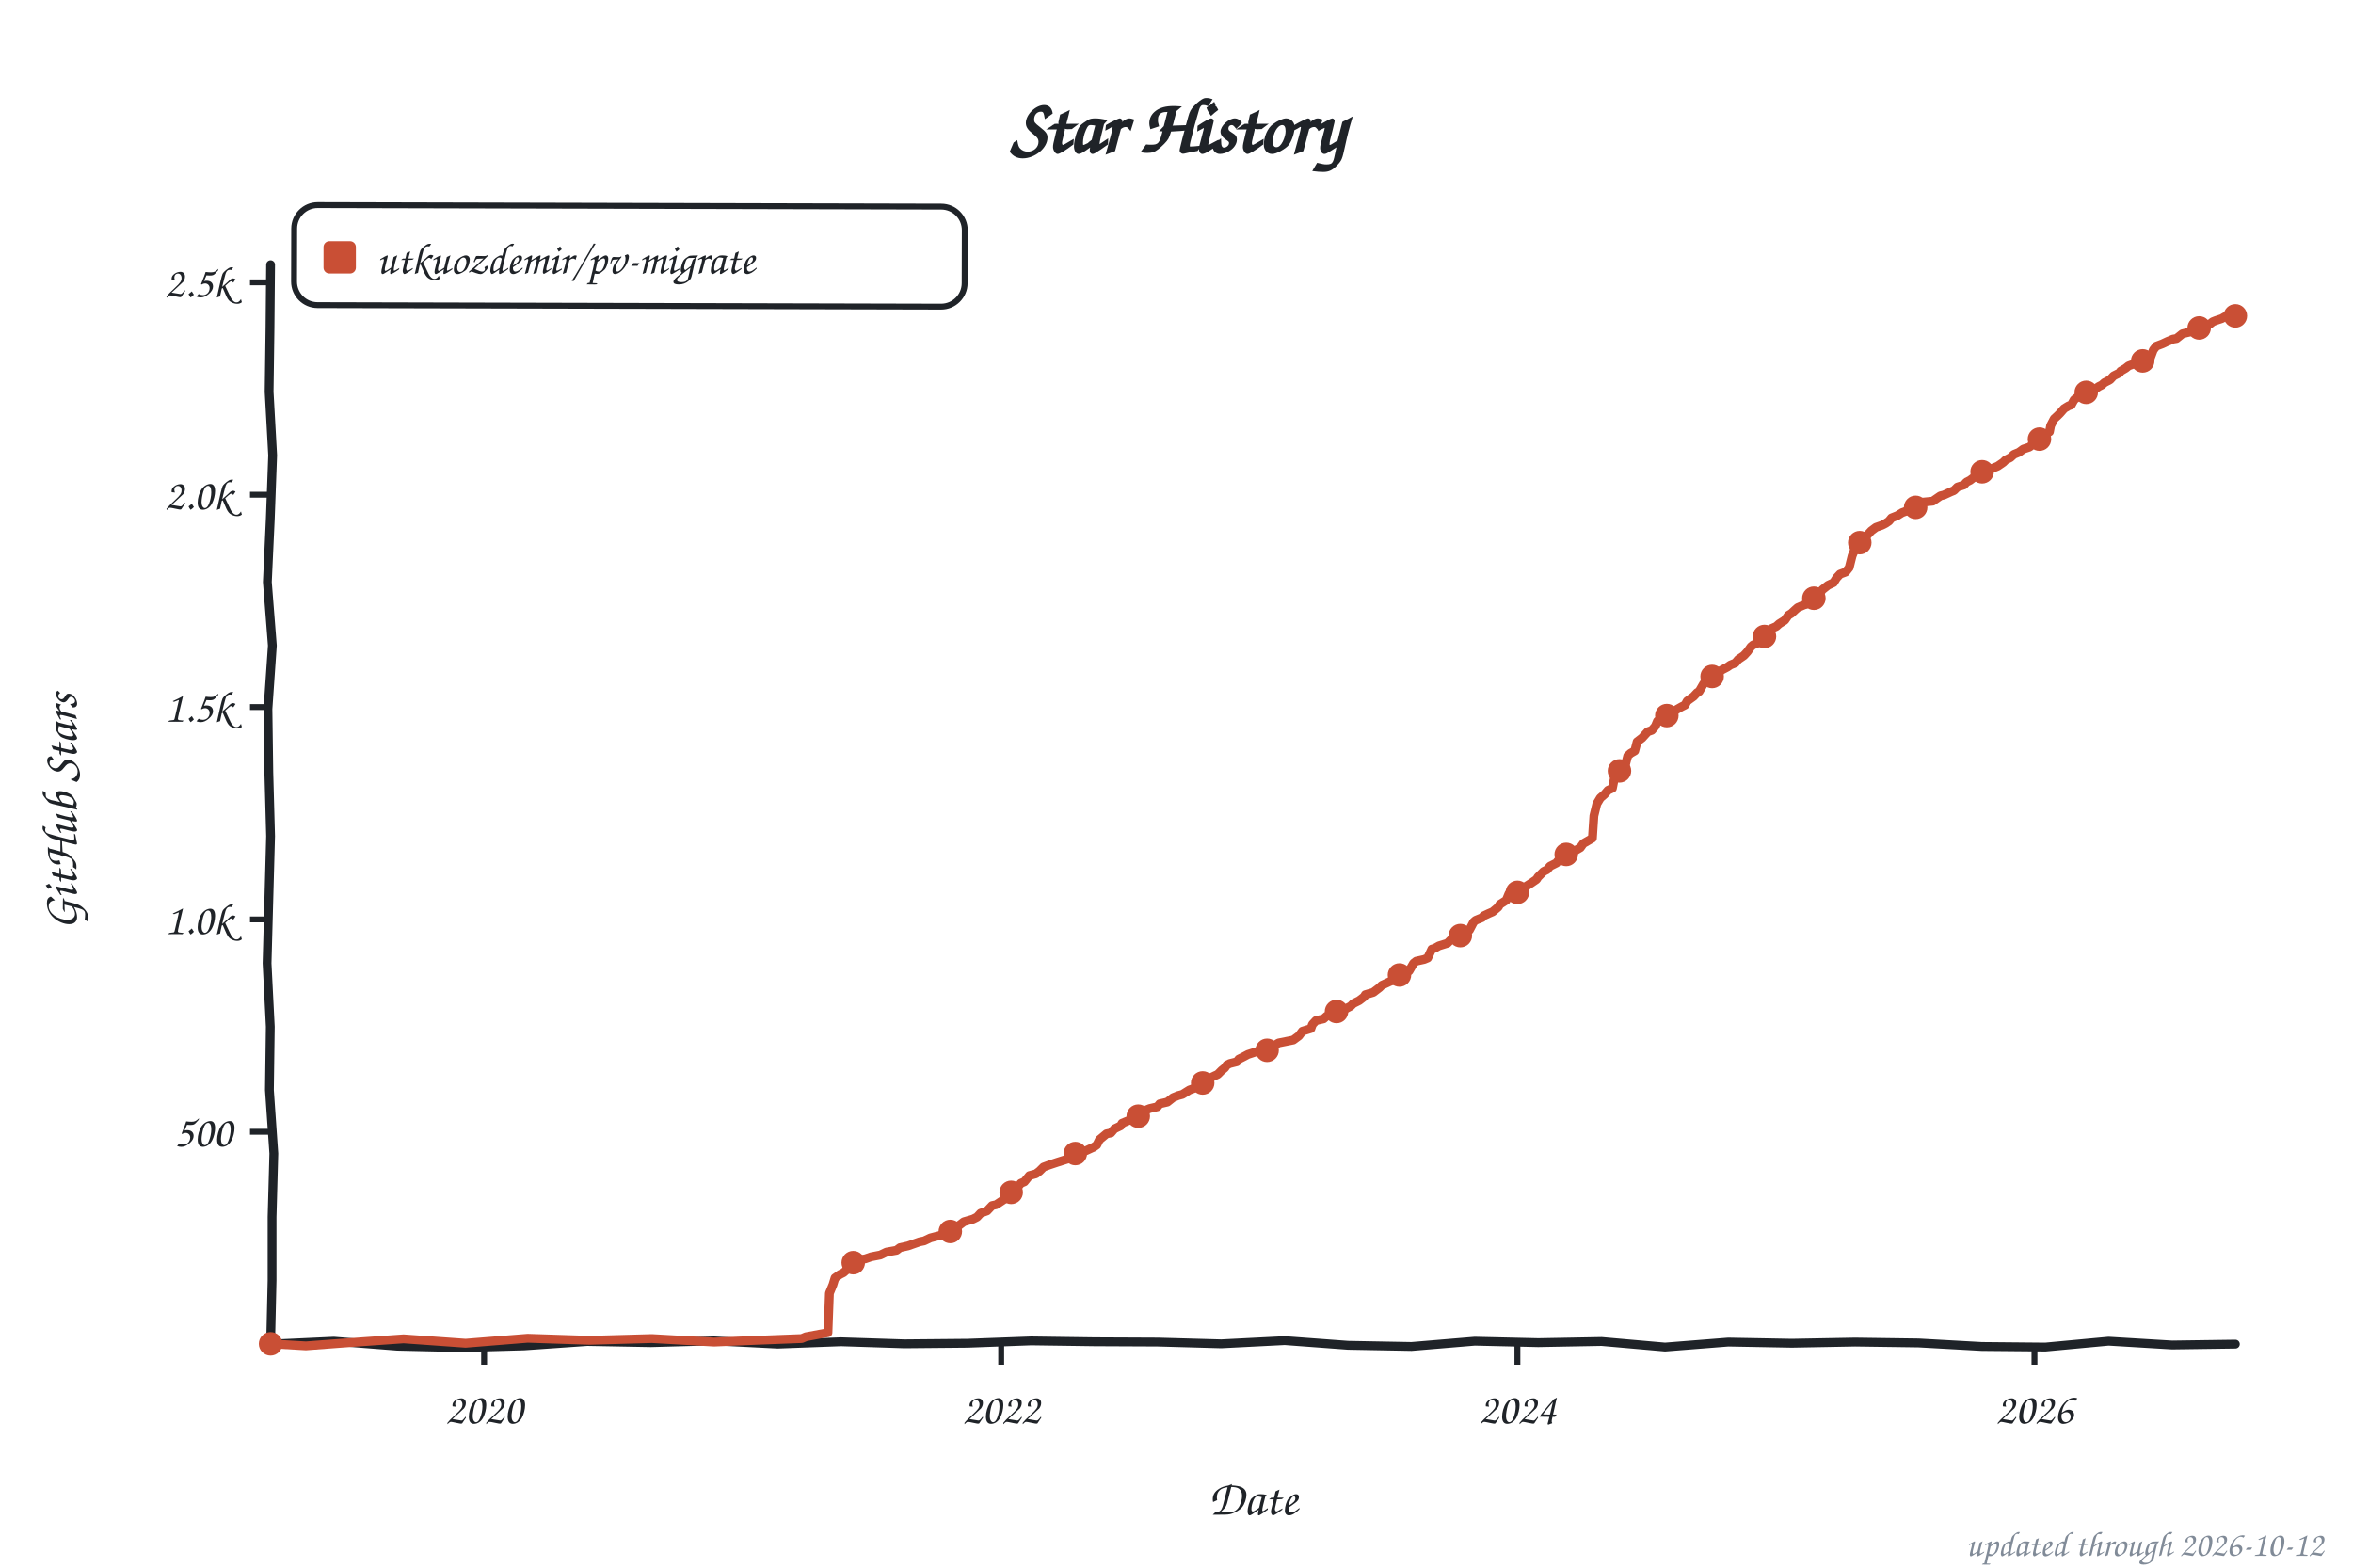
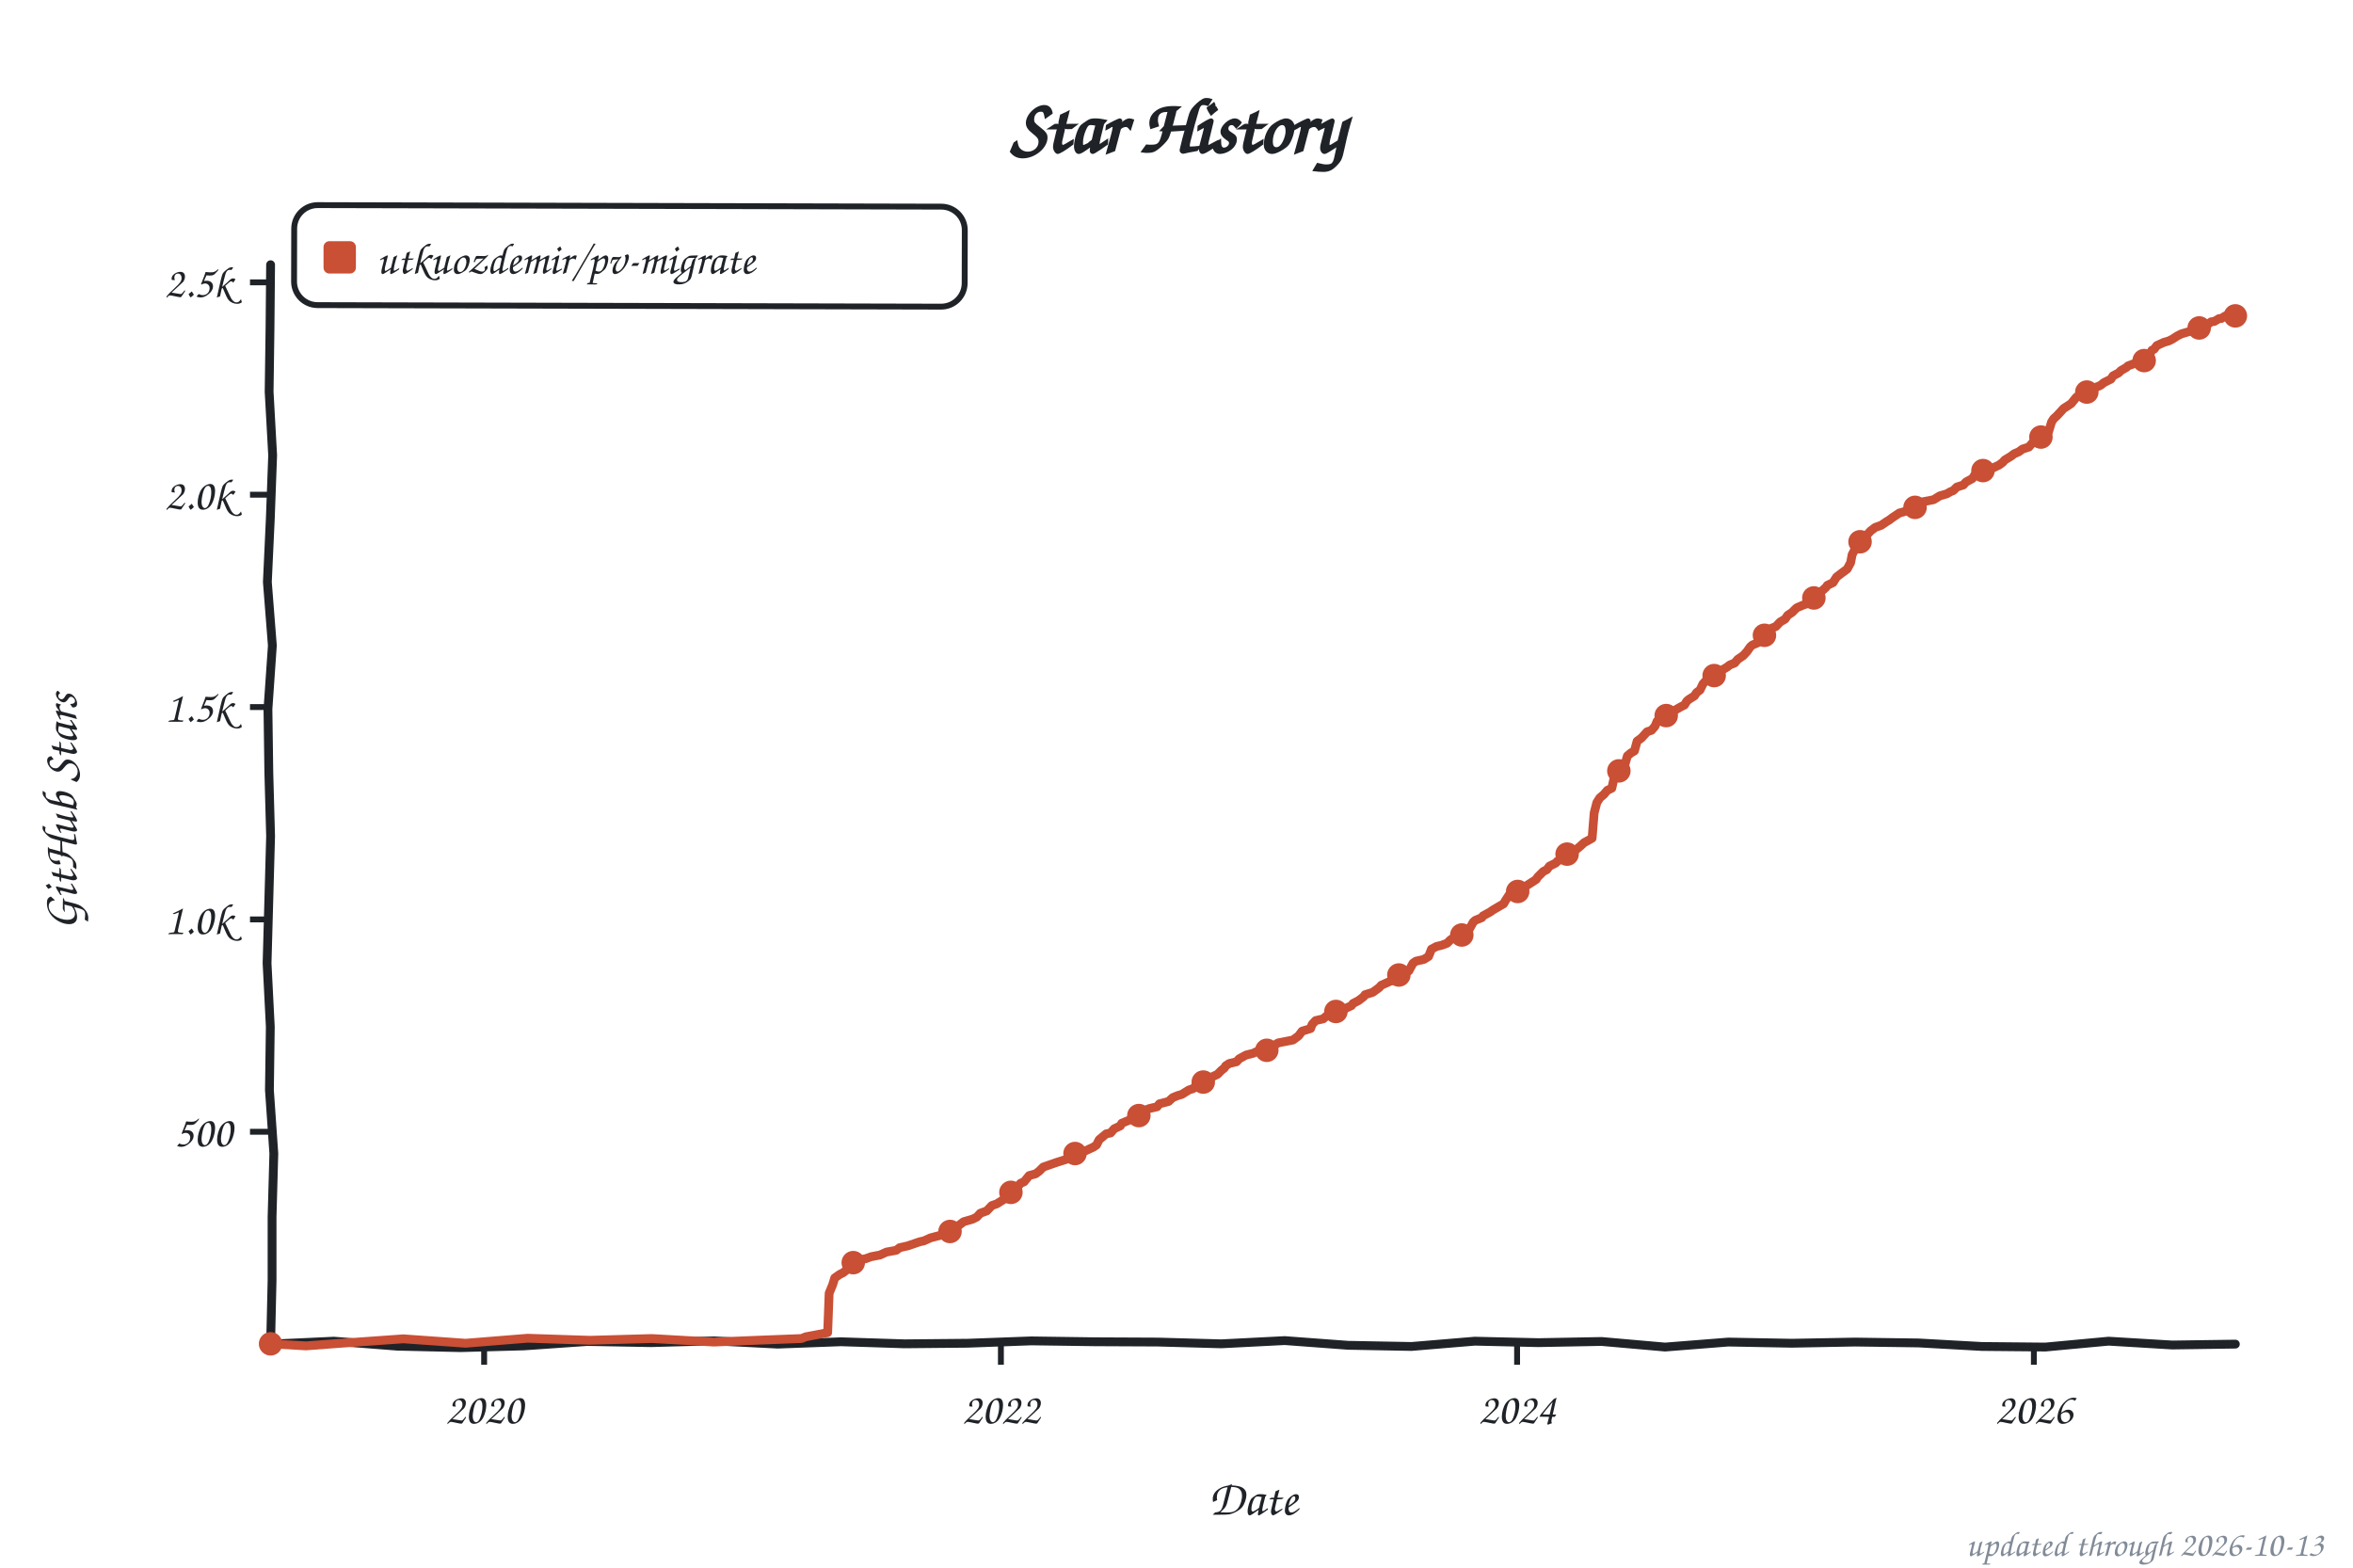
<svg xmlns="http://www.w3.org/2000/svg" width="800" height="533" viewBox="0 0 800 533" role="img" aria-label="Star history of utkuozdemir/pv-migrate">
  <style>text{font-family:"Comic Sans MS","Chalkboard SE","Comic Neue","Marker Felt",cursive}</style>
  <text x="400" y="52" font-size="26" font-weight="bold" text-anchor="middle" fill="#1f2328">Star History</text>
  <rect x="100" y="70" width="228" height="34" rx="8" fill="none" stroke="#1f2328" stroke-width="2" transform="rotate(0.14 214 87)" />
  <rect x="110" y="82" width="11" height="11" rx="2" fill="#c94f35" />
  <text x="128" y="93" font-size="15" fill="#1f2328" textLength="189" lengthAdjust="spacingAndGlyphs">utkuozdemir/pv-migrate</text>
  <line x1="85" y1="384.8" x2="92" y2="384.8" stroke="#1f2328" stroke-width="2" />
  <text x="79" y="389.8" font-size="15" text-anchor="end" fill="#1f2328">500</text>
  <line x1="85" y1="312.6" x2="92" y2="312.6" stroke="#1f2328" stroke-width="2" />
  <text x="79" y="317.6" font-size="15" text-anchor="end" fill="#1f2328">1.0k</text>
  <line x1="85" y1="240.4" x2="92" y2="240.4" stroke="#1f2328" stroke-width="2" />
  <text x="79" y="245.4" font-size="15" text-anchor="end" fill="#1f2328">1.5k</text>
  <line x1="85" y1="168.2" x2="92" y2="168.2" stroke="#1f2328" stroke-width="2" />
  <text x="79" y="173.2" font-size="15" text-anchor="end" fill="#1f2328">2.0k</text>
  <line x1="85" y1="96.0" x2="92" y2="96.0" stroke="#1f2328" stroke-width="2" />
  <text x="79" y="101.0" font-size="15" text-anchor="end" fill="#1f2328">2.5k</text>
  <line x1="164.6" y1="457" x2="164.6" y2="464" stroke="#1f2328" stroke-width="2" />
  <text x="164.6" y="484" font-size="15" text-anchor="middle" fill="#1f2328">2020</text>
-   <line x1="340.4" y1="457" x2="340.4" y2="464" stroke="#1f2328" stroke-width="2" />
-   <text x="340.4" y="484" font-size="15" text-anchor="middle" fill="#1f2328">2022</text>
-   <line x1="515.9" y1="457" x2="515.9" y2="464" stroke="#1f2328" stroke-width="2" />
-   <text x="515.9" y="484" font-size="15" text-anchor="middle" fill="#1f2328">2024</text>
-   <line x1="691.7" y1="457" x2="691.7" y2="464" stroke="#1f2328" stroke-width="2" />
-   <text x="691.7" y="484" font-size="15" text-anchor="middle" fill="#1f2328">2026</text>
+   <line x1="340.3" y1="457" x2="340.3" y2="464" stroke="#1f2328" stroke-width="2" />
+   <text x="340.3" y="484" font-size="15" text-anchor="middle" fill="#1f2328">2022</text>
+   <line x1="515.8" y1="457" x2="515.8" y2="464" stroke="#1f2328" stroke-width="2" />
+   <text x="515.8" y="484" font-size="15" text-anchor="middle" fill="#1f2328">2024</text>
+   <line x1="691.5" y1="457" x2="691.5" y2="464" stroke="#1f2328" stroke-width="2" />
+   <text x="691.5" y="484" font-size="15" text-anchor="middle" fill="#1f2328">2026</text>
  <text x="426" y="515" font-size="17" text-anchor="middle" fill="#1f2328">Date</text>
  <text x="26" y="276" font-size="17" text-anchor="middle" fill="#1f2328" transform="rotate(-90 26 276)">GitHub Stars</text>
  <path d="M 92.0,90.0 L 91.8,111.6 L 91.5,133.2 L 92.7,154.8 L 91.9,176.4 L 90.9,197.9 L 92.6,219.5 L 91.1,241.1 L 91.4,262.7 L 92.0,284.3 L 91.4,305.9 L 90.8,327.5 L 91.9,349.1 L 91.6,370.6 L 93.1,392.2 L 92.5,413.8 L 92.5,435.4 L 92.0,457.0 L 113.5,456.0 L 135.1,457.7 L 156.6,458.2 L 178.2,457.6 L 199.7,456.1 L 221.3,456.5 L 242.8,455.9 L 264.4,457.0 L 285.9,456.2 L 307.5,456.9 L 329.0,456.7 L 350.6,455.9 L 372.1,456.2 L 393.7,456.3 L 415.2,456.9 L 436.8,455.8 L 458.3,457.4 L 479.9,457.8 L 501.4,456.0 L 523.0,456.5 L 544.5,456.1 L 566.1,458.0 L 587.6,456.3 L 609.2,456.7 L 630.7,456.3 L 652.3,456.6 L 673.8,457.8 L 695.4,458.0 L 716.9,456.0 L 738.5,457.3 L 760.0,457.0" fill="none" stroke="#1f2328" stroke-width="3" stroke-linecap="round" stroke-linejoin="round" />
-   <path d="M 92.0,456.9 L 104.0,457.6 L 116.0,456.7 L 137.2,455.2 L 158.3,456.7 L 179.4,455.0 L 200.5,455.7 L 221.6,455.1 L 242.8,456.3 L 257.2,455.7 L 272.6,455.1 L 274.0,454.5 L 281.5,453.1 L 282.0,439.7 L 283.2,436.8 L 283.9,434.5 L 285.6,433.3 L 286.8,432.7 L 287.7,431.9 L 288.7,429.6 L 291.6,428.4 L 294.2,428.0 L 296.2,427.3 L 299.3,426.7 L 301.4,425.7 L 304.8,425.1 L 306.0,424.2 L 308.7,423.6 L 312.7,422.2 L 314.2,421.9 L 316.3,420.9 L 320.9,419.7 L 322.4,418.9 L 324.5,417.9 L 326.0,416.7 L 327.7,415.4 L 330.8,414.5 L 332.2,413.8 L 333.4,412.5 L 335.6,411.7 L 337.3,409.9 L 338.7,409.6 L 340.2,408.6 L 341.4,407.8 L 342.6,406.5 L 344.7,404.9 L 346.2,403.4 L 347.1,402.3 L 348.3,401.8 L 350.0,399.7 L 352.2,399.1 L 353.4,398.2 L 354.8,396.8 L 356.7,396.1 L 359.4,395.2 L 363.2,394.0 L 364.2,393.8 L 365.4,392.3 L 366.8,391.9 L 369.3,391.2 L 371.9,390.0 L 372.9,389.3 L 373.8,387.5 L 376.2,385.5 L 377.7,385.2 L 378.9,383.8 L 381.0,382.8 L 381.5,381.9 L 383.9,380.9 L 385.1,380.5 L 386.8,379.6 L 388.2,378.7 L 389.9,377.3 L 390.9,376.9 L 393.5,376.3 L 394.3,375.3 L 396.9,374.7 L 398.8,373.2 L 400.5,372.5 L 402.0,372.1 L 404.4,370.6 L 405.8,370.1 L 407.2,368.8 L 408.9,368.2 L 410.6,366.8 L 411.8,366.3 L 414.0,365.3 L 415.4,363.9 L 416.4,363.1 L 417.1,362.1 L 418.1,361.6 L 420.5,361.0 L 421.2,360.1 L 422.6,359.4 L 424.3,358.5 L 427.4,357.5 L 430.8,357.1 L 432.5,356.5 L 433.7,355.2 L 434.7,354.6 L 439.7,353.6 L 441.6,352.2 L 442.8,350.6 L 445.7,349.7 L 446.2,348.3 L 447.4,347.0 L 450.0,346.4 L 451.0,345.5 L 453.7,344.9 L 454.6,343.8 L 457.3,343.1 L 459.2,342.1 L 460.1,341.2 L 462.1,340.2 L 463.8,338.9 L 464.2,338.2 L 466.9,337.4 L 469.0,335.8 L 469.8,335.0 L 472.6,333.7 L 474.3,333.1 L 476.0,331.2 L 477.0,330.9 L 479.1,330.1 L 480.6,327.5 L 481.5,326.8 L 484.2,326.2 L 485.4,325.7 L 486.8,322.7 L 487.8,322.4 L 489.2,321.6 L 492.1,320.7 L 493.3,319.5 L 494.5,318.8 L 497.2,317.9 L 498.1,317.1 L 499.6,316.2 L 501.0,313.5 L 501.7,312.9 L 503.9,312.0 L 504.4,311.4 L 506.1,310.6 L 507.5,310.0 L 509.4,308.4 L 509.9,307.5 L 512.1,306.1 L 513.0,303.9 L 516.2,303.1 L 518.1,301.9 L 519.1,301.2 L 520.5,300.3 L 522.4,299.0 L 522.9,298.2 L 524.8,296.3 L 526.0,295.7 L 527.0,294.5 L 529.2,293.4 L 529.6,292.8 L 530.8,292.4 L 531.8,290.9 L 534.9,289.6 L 536.1,288.9 L 537.3,288.2 L 538.3,286.8 L 541.4,285.0 L 541.9,277.4 L 542.9,273.3 L 544.1,271.3 L 545.5,270.1 L 546.7,268.7 L 548.2,268.0 L 549.1,263.5 L 550.6,262.1 L 551.8,260.9 L 552.5,260.5 L 553.4,257.0 L 554.4,256.1 L 555.8,255.3 L 556.6,252.2 L 558.3,250.9 L 560.2,248.8 L 561.6,248.3 L 562.8,246.9 L 563.5,245.2 L 565.2,244.7 L 567.2,242.9 L 568.1,242.4 L 570.3,241.1 L 571.7,240.3 L 572.9,239.7 L 573.6,238.4 L 574.4,237.8 L 575.8,236.8 L 577.0,235.5 L 577.7,235.1 L 579.2,232.5 L 580.4,231.2 L 581.8,230.3 L 583.3,229.6 L 584.2,228.6 L 585.4,227.8 L 587.3,226.8 L 588.3,226.1 L 590.0,225.4 L 591.0,224.2 L 592.9,222.9 L 594.1,221.6 L 595.3,219.9 L 596.0,219.3 L 597.7,218.6 L 598.7,217.0 L 600.8,215.6 L 602.3,213.7 L 603.9,213.0 L 604.9,212.1 L 606.8,210.9 L 608.0,209.2 L 609.0,208.6 L 610.4,207.3 L 611.2,206.6 L 613.3,205.7 L 614.8,205.2 L 615.7,204.3 L 617.4,202.9 L 617.9,202.1 L 618.8,201.6 L 619.6,200.5 L 621.5,199.0 L 623.4,198.1 L 624.4,196.5 L 625.6,195.2 L 627.5,194.5 L 628.7,193.0 L 629.7,189.0 L 630.6,186.8 L 631.6,185.8 L 632.6,184.2 L 634.0,182.9 L 635.0,181.8 L 636.2,180.5 L 637.8,179.3 L 639.8,178.6 L 641.0,178.0 L 642.2,177.2 L 643.1,176.1 L 645.1,175.3 L 646.7,174.3 L 648.9,173.5 L 651.1,172.7 L 652.3,171.8 L 653.0,170.8 L 657.1,170.4 L 659.7,168.6 L 660.9,168.3 L 663.3,167.2 L 664.3,166.8 L 665.5,165.6 L 667.7,164.9 L 668.6,163.9 L 669.8,163.3 L 671.5,162.0 L 673.0,160.7 L 674.9,159.8 L 677.5,159.2 L 679.2,158.5 L 681.1,157.2 L 681.9,156.4 L 683.5,155.6 L 684.7,154.5 L 686.4,153.8 L 687.9,152.7 L 690.0,152.0 L 690.7,151.4 L 691.7,150.2 L 693.4,149.3 L 695.1,147.8 L 696.8,146.8 L 697.2,144.7 L 698.4,142.4 L 699.6,141.3 L 700.4,140.5 L 701.8,138.9 L 703.3,138.0 L 704.2,137.7 L 705.2,135.9 L 706.9,134.6 L 708.3,133.7 L 710.0,133.1 L 711.7,132.7 L 713.6,131.4 L 714.6,130.9 L 715.5,130.1 L 717.4,129.1 L 718.6,127.8 L 720.6,126.8 L 721.0,126.2 L 722.7,125.2 L 723.7,124.4 L 725.6,123.7 L 727.3,122.9 L 729.7,122.4 L 731.1,121.7 L 732.1,119.0 L 733.1,117.7 L 735.2,116.9 L 736.9,116.1 L 738.8,115.3 L 740.0,115.1 L 742.0,113.5 L 743.2,113.2 L 746.1,112.5 L 746.8,111.9 L 747.7,111.5 L 748.7,110.9 L 749.9,110.7 L 750.9,110.3 L 751.3,110.2 L 752.3,109.4 L 753.3,109.0 L 754.2,108.7 L 755.4,108.3 L 756.4,107.7 L 757.4,107.3 L 758.1,107.3 L 759.0,107.3 L 760.0,107.4" fill="none" stroke="#c94f35" stroke-width="3" stroke-linecap="round" stroke-linejoin="round" />
+   <path d="M 92.0,456.9 L 104.0,457.6 L 116.0,456.7 L 137.1,455.2 L 158.3,456.7 L 179.4,455.0 L 200.5,455.7 L 221.6,455.1 L 242.7,456.3 L 257.1,455.7 L 272.5,455.1 L 274.0,454.5 L 281.4,453.1 L 281.9,439.7 L 283.1,436.8 L 283.8,434.5 L 285.5,433.3 L 286.7,432.7 L 287.7,431.9 L 288.6,429.6 L 291.5,428.4 L 294.2,428.0 L 296.1,427.3 L 299.2,426.7 L 301.4,425.7 L 304.7,425.1 L 305.9,424.2 L 308.6,423.6 L 312.7,422.2 L 314.1,421.9 L 316.3,420.9 L 320.8,419.7 L 322.3,418.9 L 324.4,417.9 L 325.9,416.7 L 327.6,415.4 L 330.7,414.5 L 332.1,413.8 L 333.3,412.5 L 335.5,411.7 L 337.2,409.9 L 338.9,409.3 L 340.5,408.3 L 341.3,407.8 L 342.5,406.5 L 344.6,404.9 L 346.1,403.4 L 347.0,402.3 L 348.2,401.8 L 349.9,399.7 L 352.1,399.1 L 353.3,398.2 L 354.7,396.8 L 356.7,396.1 L 359.3,395.2 L 363.1,394.0 L 364.1,393.8 L 365.3,392.3 L 367.5,391.7 L 369.2,391.2 L 371.8,390.0 L 372.8,389.3 L 373.7,387.5 L 376.1,385.5 L 377.6,385.2 L 378.8,383.8 L 380.9,382.8 L 381.4,381.9 L 383.8,380.9 L 385.0,380.5 L 386.7,379.6 L 388.1,378.7 L 389.8,377.3 L 390.8,376.9 L 393.4,376.3 L 394.2,375.3 L 397.3,374.5 L 398.7,373.2 L 400.4,372.5 L 401.8,372.1 L 404.2,370.6 L 405.7,370.1 L 406.6,369.1 L 408.8,368.2 L 410.5,366.8 L 411.7,366.3 L 413.9,365.3 L 415.3,363.9 L 416.3,363.1 L 416.7,362.4 L 417.9,361.6 L 420.4,361.0 L 421.3,360.0 L 423.7,358.7 L 426.1,358.1 L 427.3,357.5 L 430.7,357.1 L 432.4,356.5 L 433.6,355.2 L 434.5,354.6 L 439.6,353.6 L 441.5,352.2 L 442.7,350.6 L 445.6,349.7 L 446.1,348.3 L 447.3,347.0 L 449.9,346.4 L 450.9,345.5 L 453.5,344.9 L 455.4,343.5 L 457.4,342.9 L 459.5,341.9 L 460.0,341.2 L 461.9,340.2 L 463.6,338.9 L 464.1,338.2 L 466.7,337.4 L 468.9,335.8 L 469.6,335.0 L 472.5,333.7 L 474.2,333.1 L 475.9,331.2 L 476.8,330.9 L 479.0,330.1 L 480.4,327.5 L 481.4,326.8 L 484.1,326.2 L 485.7,325.2 L 486.7,322.7 L 488.4,321.8 L 490.1,321.4 L 492.0,320.7 L 493.2,319.5 L 494.4,318.8 L 497.0,317.9 L 498.0,317.1 L 499.4,316.2 L 500.9,313.5 L 501.6,312.9 L 503.8,312.0 L 504.2,311.4 L 506.6,310.1 L 507.6,309.4 L 509.3,308.4 L 511.2,307.3 L 511.9,306.1 L 513.4,303.8 L 517.2,302.6 L 518.2,301.6 L 518.9,301.2 L 520.3,300.3 L 522.3,299.0 L 522.8,298.2 L 524.7,296.3 L 525.9,295.7 L 526.8,294.5 L 529.0,293.4 L 529.5,292.8 L 531.2,292.0 L 531.9,290.8 L 534.8,289.6 L 536.2,288.6 L 537.4,287.6 L 538.6,286.5 L 541.3,285.0 L 542.0,276.4 L 542.9,272.9 L 543.9,271.3 L 545.3,270.1 L 546.5,268.7 L 548.0,268.0 L 549.0,263.5 L 550.4,262.1 L 551.6,260.9 L 552.3,260.5 L 553.3,257.0 L 554.5,256.0 L 555.7,255.3 L 556.6,252.0 L 558.1,250.9 L 560.0,248.8 L 561.5,248.3 L 562.7,246.9 L 563.4,245.2 L 565.1,244.7 L 567.0,242.9 L 567.9,242.4 L 570.1,241.1 L 571.5,240.3 L 572.7,239.7 L 573.5,238.4 L 574.2,237.8 L 576.1,236.6 L 576.8,235.5 L 578.0,234.6 L 579.0,232.5 L 580.2,231.2 L 581.9,230.0 L 583.1,229.6 L 584.0,228.6 L 585.7,227.7 L 587.2,226.8 L 588.1,226.1 L 589.8,225.4 L 590.8,224.2 L 592.7,222.9 L 593.9,221.6 L 595.1,219.9 L 595.8,219.3 L 597.5,218.6 L 598.9,216.7 L 600.6,215.6 L 602.1,213.7 L 603.8,213.0 L 605.2,211.5 L 606.9,210.5 L 607.8,209.2 L 609.3,208.2 L 610.7,206.8 L 611.2,206.5 L 613.1,205.7 L 614.6,205.2 L 615.5,204.3 L 617.2,202.9 L 617.7,202.1 L 618.7,201.6 L 620.8,199.7 L 621.3,199.0 L 623.2,198.1 L 624.4,196.2 L 626.1,194.9 L 628.0,193.5 L 629.2,191.3 L 629.7,188.6 L 630.7,186.7 L 631.9,185.1 L 632.6,183.9 L 633.8,182.9 L 634.8,181.8 L 636.0,180.5 L 637.6,179.3 L 639.6,178.6 L 641.5,177.3 L 642.2,176.9 L 643.4,176.0 L 645.8,174.4 L 647.0,174.1 L 649.2,173.3 L 650.9,172.7 L 652.1,171.8 L 653.3,170.7 L 657.4,169.9 L 659.5,168.6 L 661.9,167.9 L 663.1,167.2 L 664.1,166.8 L 665.3,165.6 L 667.5,164.9 L 668.4,163.9 L 670.6,162.7 L 671.5,161.3 L 673.7,160.4 L 675.9,159.4 L 677.6,159.1 L 679.7,158.1 L 680.9,157.2 L 681.6,156.4 L 683.6,155.2 L 684.8,154.3 L 686.4,153.6 L 687.6,152.7 L 689.8,152.0 L 691.0,150.6 L 691.5,150.2 L 693.2,149.3 L 694.9,147.8 L 696.5,146.8 L 697.5,143.5 L 698.2,142.4 L 699.4,141.3 L 700.6,140.0 L 701.6,138.9 L 703.0,138.0 L 704.2,137.2 L 705.9,135.1 L 706.6,134.6 L 708.1,133.7 L 711.2,132.8 L 712.2,131.8 L 713.8,131.2 L 714.3,130.9 L 715.3,130.1 L 717.7,128.9 L 718.4,127.8 L 720.3,126.8 L 721.1,126.0 L 723.0,124.9 L 723.5,124.4 L 725.4,123.7 L 727.1,122.9 L 730.0,122.3 L 731.6,119.1 L 732.4,118.7 L 733.3,117.5 L 735.7,116.4 L 737.4,115.9 L 738.6,115.3 L 740.3,114.2 L 741.7,113.5 L 745.1,112.5 L 745.8,112.5 L 747.0,111.9 L 747.5,111.5 L 748.5,110.9 L 749.7,110.7 L 750.6,110.3 L 751.8,109.4 L 752.8,109.3 L 753.5,108.9 L 754.5,108.3 L 755.2,108.3 L 756.6,107.4 L 757.1,107.3 L 758.1,107.3 L 759.5,107.3 L 760.0,107.4" fill="none" stroke="#c94f35" stroke-width="3" stroke-linecap="round" stroke-linejoin="round" />
  <circle cx="92.0" cy="456.9" r="4" fill="#c94f35" />
  <circle cx="290.1" cy="429.3" r="4" fill="#c94f35" />
-   <circle cx="323.1" cy="418.7" r="4" fill="#c94f35" />
-   <circle cx="343.8" cy="405.4" r="4" fill="#c94f35" />
-   <circle cx="365.6" cy="392.2" r="4" fill="#c94f35" />
-   <circle cx="387.0" cy="379.5" r="4" fill="#c94f35" />
-   <circle cx="408.9" cy="368.2" r="4" fill="#c94f35" />
-   <circle cx="430.8" cy="357.1" r="4" fill="#c94f35" />
-   <circle cx="454.4" cy="343.9" r="4" fill="#c94f35" />
-   <circle cx="475.8" cy="331.5" r="4" fill="#c94f35" />
-   <circle cx="496.5" cy="318.1" r="4" fill="#c94f35" />
-   <circle cx="515.9" cy="303.4" r="4" fill="#c94f35" />
-   <circle cx="532.5" cy="290.5" r="4" fill="#c94f35" />
-   <circle cx="550.6" cy="262.1" r="4" fill="#c94f35" />
-   <circle cx="566.7" cy="243.3" r="4" fill="#c94f35" />
-   <circle cx="582.1" cy="230.0" r="4" fill="#c94f35" />
-   <circle cx="599.9" cy="216.4" r="4" fill="#c94f35" />
-   <circle cx="616.7" cy="203.4" r="4" fill="#c94f35" />
-   <circle cx="632.3" cy="184.5" r="4" fill="#c94f35" />
-   <circle cx="651.3" cy="172.5" r="4" fill="#c94f35" />
-   <circle cx="673.9" cy="160.4" r="4" fill="#c94f35" />
-   <circle cx="693.4" cy="149.3" r="4" fill="#c94f35" />
-   <circle cx="709.3" cy="133.4" r="4" fill="#c94f35" />
-   <circle cx="728.5" cy="122.7" r="4" fill="#c94f35" />
+   <circle cx="323.0" cy="418.7" r="4" fill="#c94f35" />
+   <circle cx="343.7" cy="405.4" r="4" fill="#c94f35" />
+   <circle cx="365.5" cy="392.2" r="4" fill="#c94f35" />
+   <circle cx="387.2" cy="379.3" r="4" fill="#c94f35" />
+   <circle cx="409.1" cy="367.9" r="4" fill="#c94f35" />
+   <circle cx="430.7" cy="357.1" r="4" fill="#c94f35" />
+   <circle cx="454.2" cy="343.9" r="4" fill="#c94f35" />
+   <circle cx="475.6" cy="331.5" r="4" fill="#c94f35" />
+   <circle cx="497.0" cy="317.9" r="4" fill="#c94f35" />
+   <circle cx="516.0" cy="303.1" r="4" fill="#c94f35" />
+   <circle cx="532.8" cy="290.4" r="4" fill="#c94f35" />
+   <circle cx="550.4" cy="262.1" r="4" fill="#c94f35" />
+   <circle cx="566.5" cy="243.3" r="4" fill="#c94f35" />
+   <circle cx="582.8" cy="229.7" r="4" fill="#c94f35" />
+   <circle cx="599.9" cy="216.0" r="4" fill="#c94f35" />
+   <circle cx="616.7" cy="203.3" r="4" fill="#c94f35" />
+   <circle cx="632.4" cy="184.2" r="4" fill="#c94f35" />
+   <circle cx="651.1" cy="172.5" r="4" fill="#c94f35" />
+   <circle cx="674.2" cy="160.0" r="4" fill="#c94f35" />
+   <circle cx="693.9" cy="148.6" r="4" fill="#c94f35" />
+   <circle cx="709.5" cy="133.3" r="4" fill="#c94f35" />
+   <circle cx="729.0" cy="122.6" r="4" fill="#c94f35" />
  <circle cx="747.7" cy="111.5" r="4" fill="#c94f35" />
  <circle cx="760.0" cy="107.4" r="4" fill="#c94f35" />
-   <text x="790" y="529" font-size="12" text-anchor="end" fill="#818b98">updated through 2026-10-12</text>
+   <text x="790" y="529" font-size="12" text-anchor="end" fill="#818b98">updated through 2026-10-13</text>
</svg>
